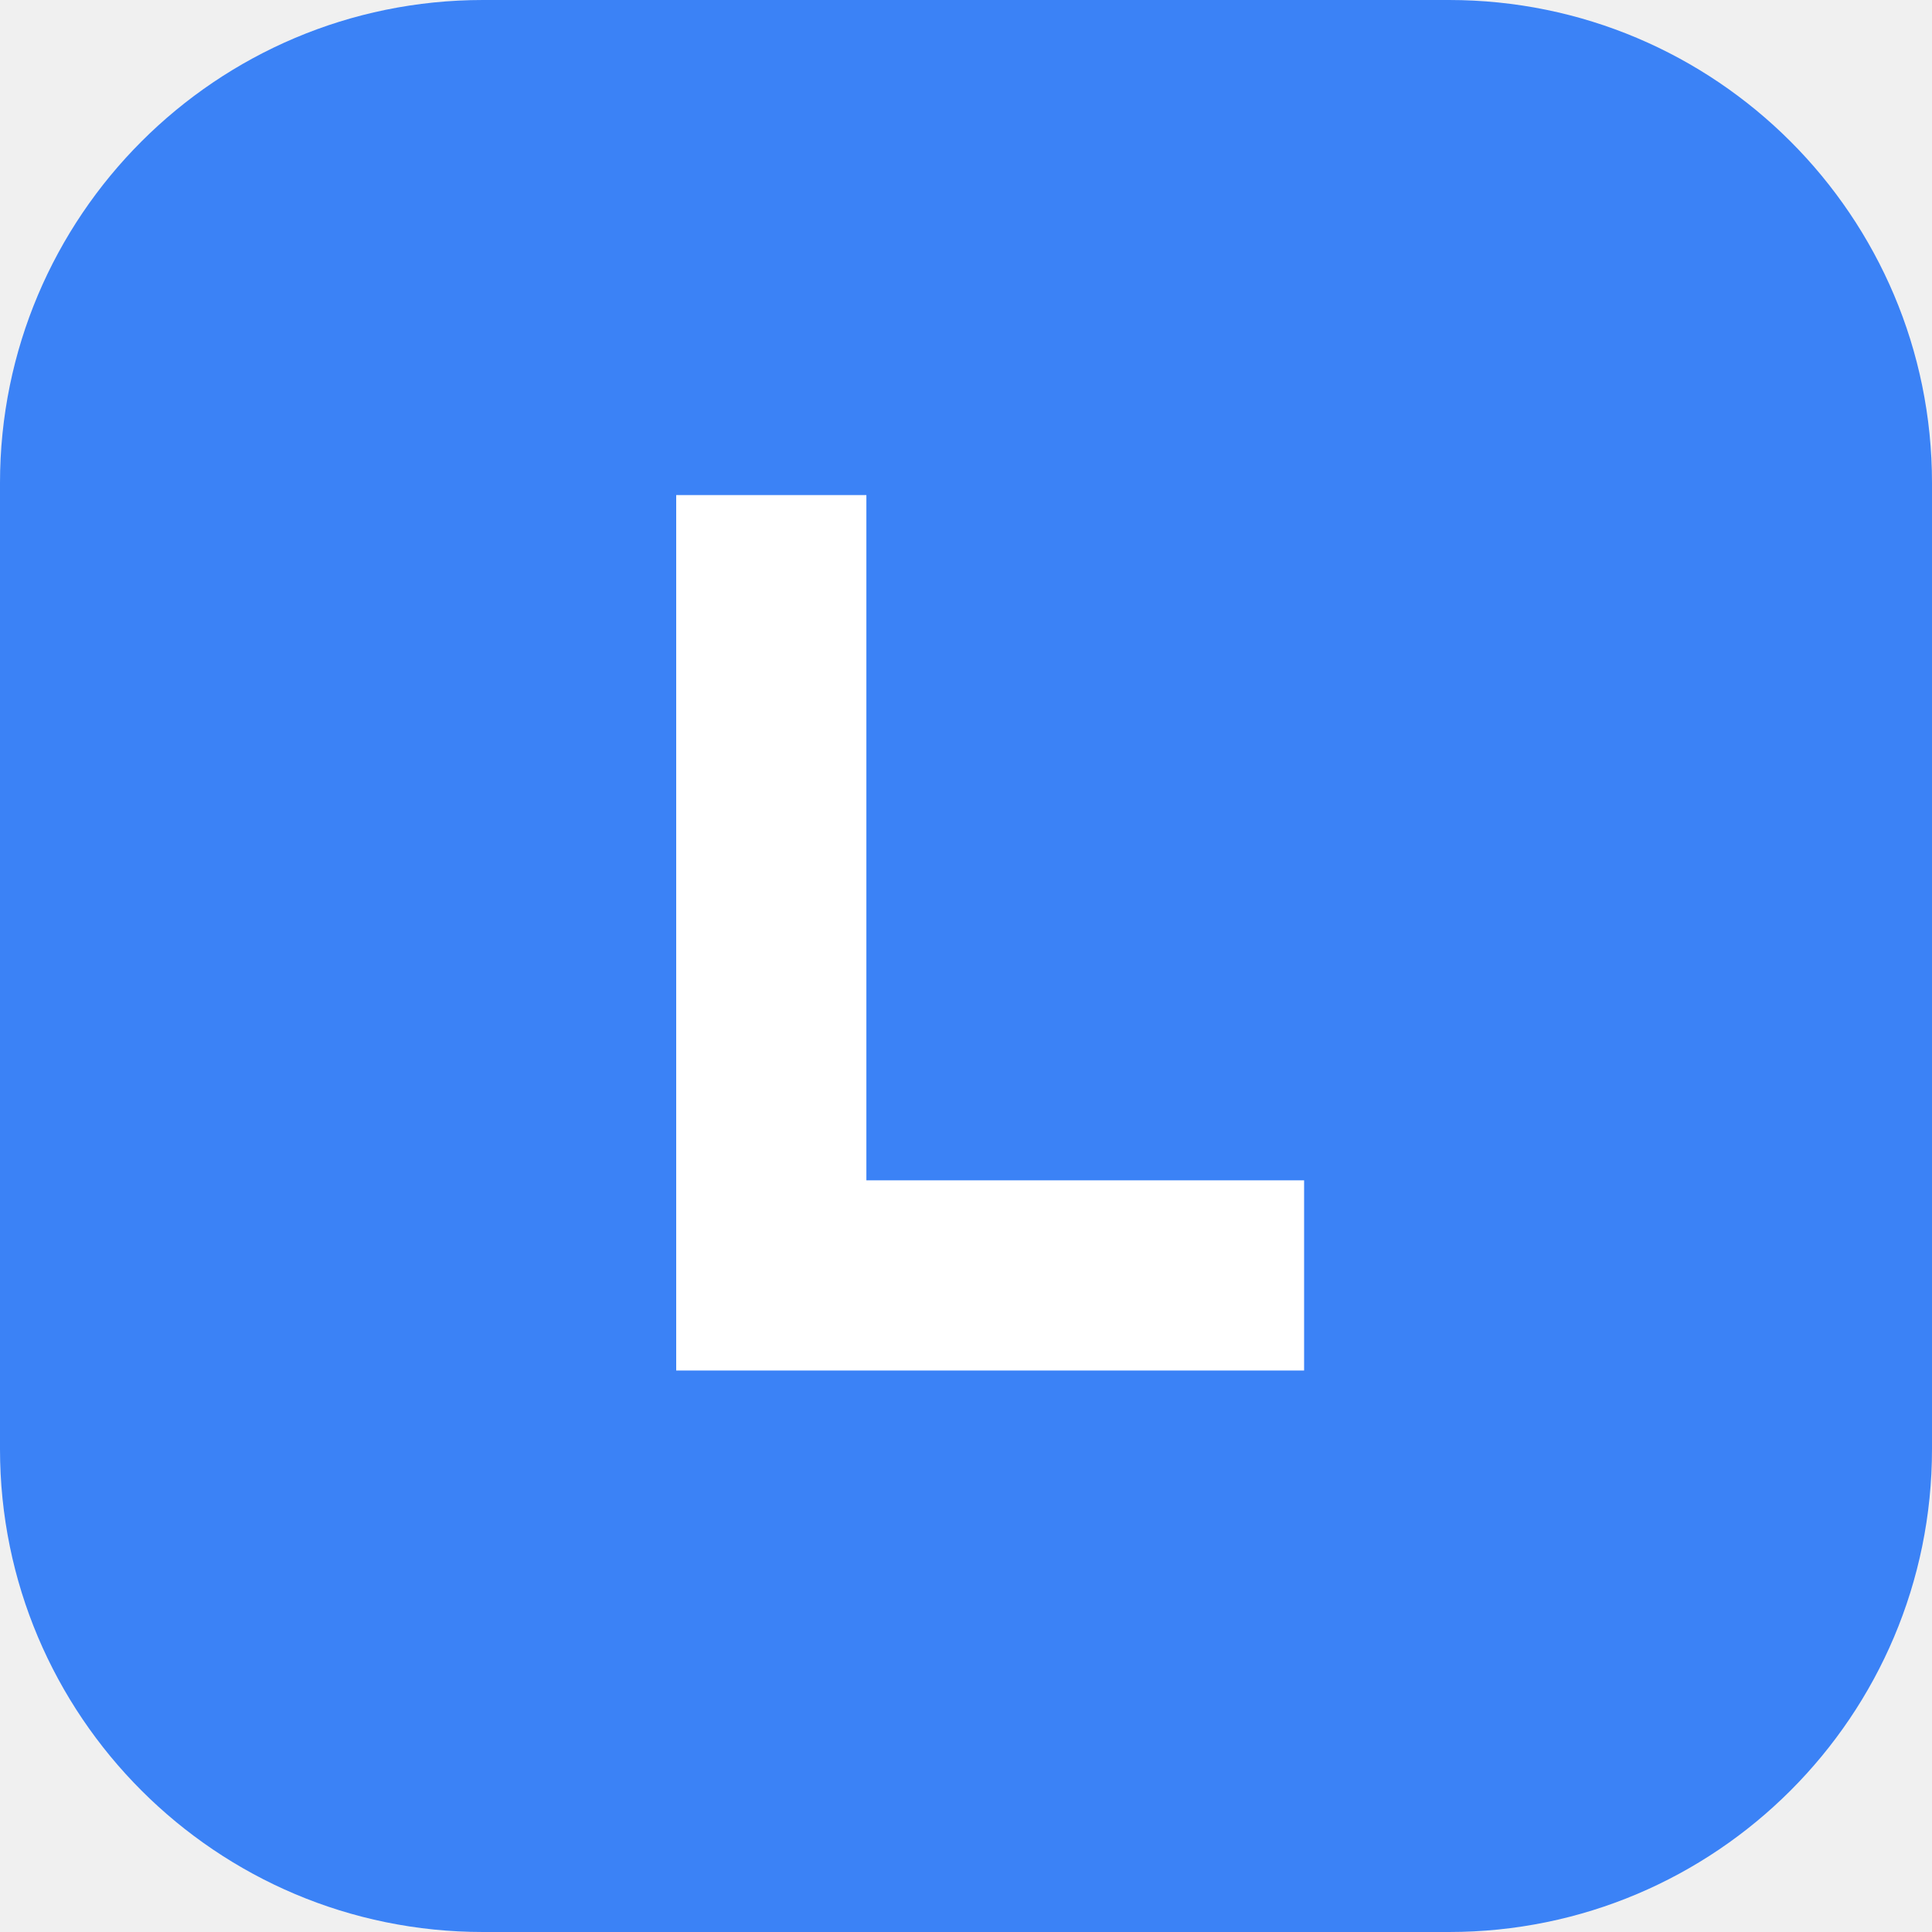
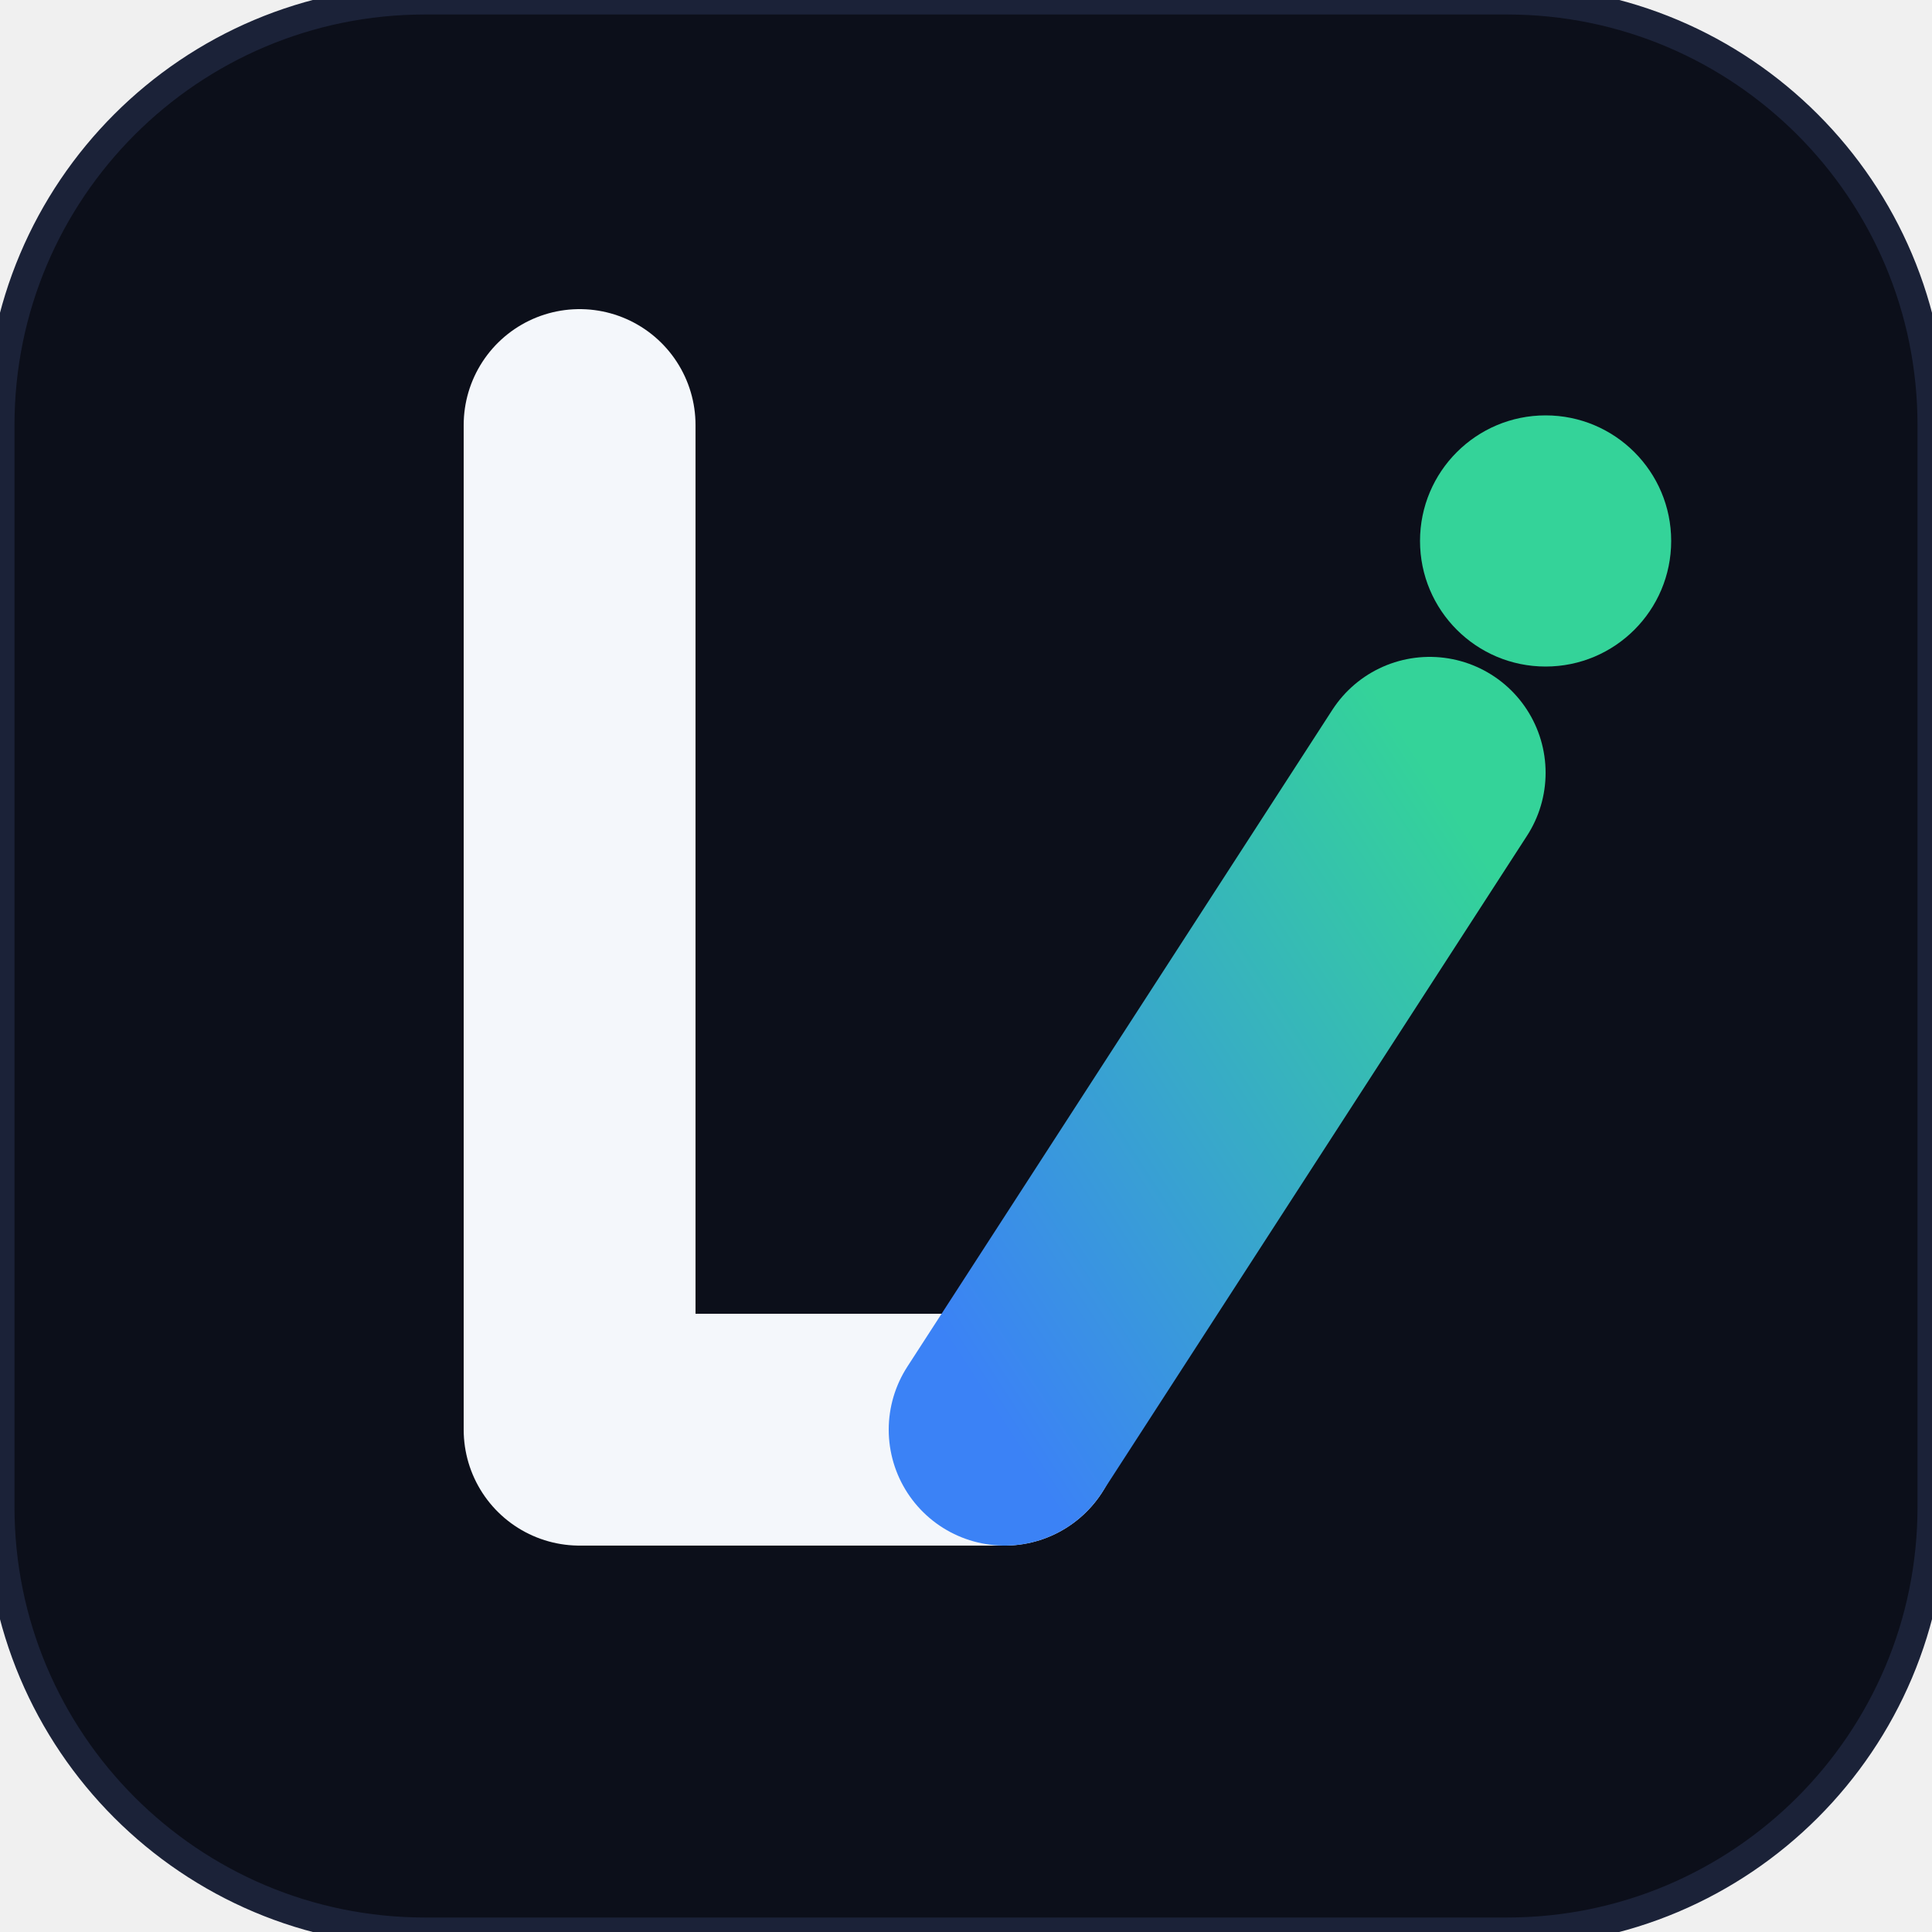
- <svg xmlns="http://www.w3.org/2000/svg" viewBox="0 0 32 32">
-   <rect width="32" height="32" rx="8" fill="#3B82F6" />
-   <path fill="#fff" d="M11.2 8.2h3.15v11.35H21.6v3.15H11.2V8.2z" />
+ <svg xmlns="http://www.w3.org/2000/svg" viewBox="0 0 200 200" width="200" height="200">
+   <defs>
+     <linearGradient id="lg" x1="0" y1="1" x2="1" y2="0">
+       <stop offset="0" stop-color="#3b82f6" />
+       <stop offset="1" stop-color="#34d399" />
+     </linearGradient>
+   </defs>
+   <rect x="0" y="0" width="200" height="200" rx="44.0" fill="#0c0f1a" stroke="#1b2238" stroke-width="3.0" />
+   <path d="M60.00,44.00 L60.00,148.00 L104.00,148.00" fill="none" stroke="#f4f7fb" stroke-width="24.0" stroke-linecap="round" stroke-linejoin="round" />
+   <path d="M104.00,148.00 L148.00,80.00" fill="none" stroke="url(#lg)" stroke-width="24.0" stroke-linecap="round" />
+   <circle cx="160.0" cy="56.0" r="13.0" fill="#34d399" />
</svg>
